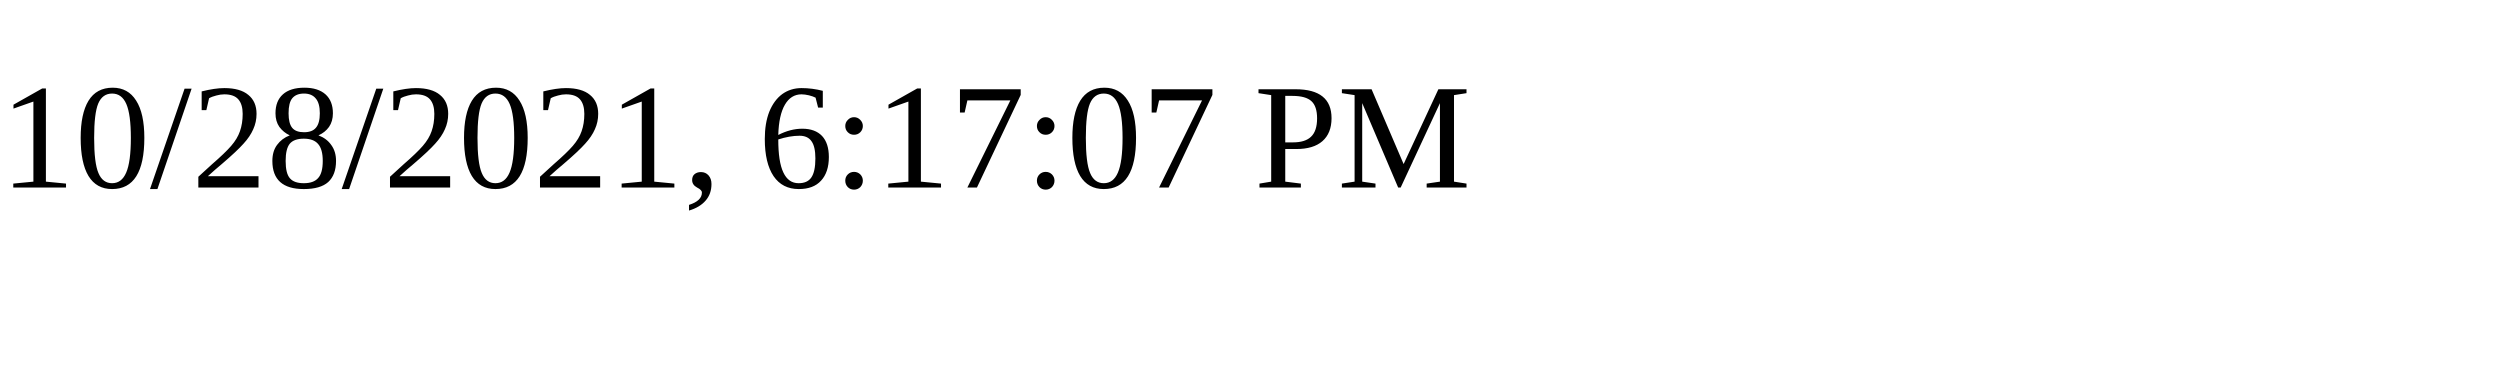
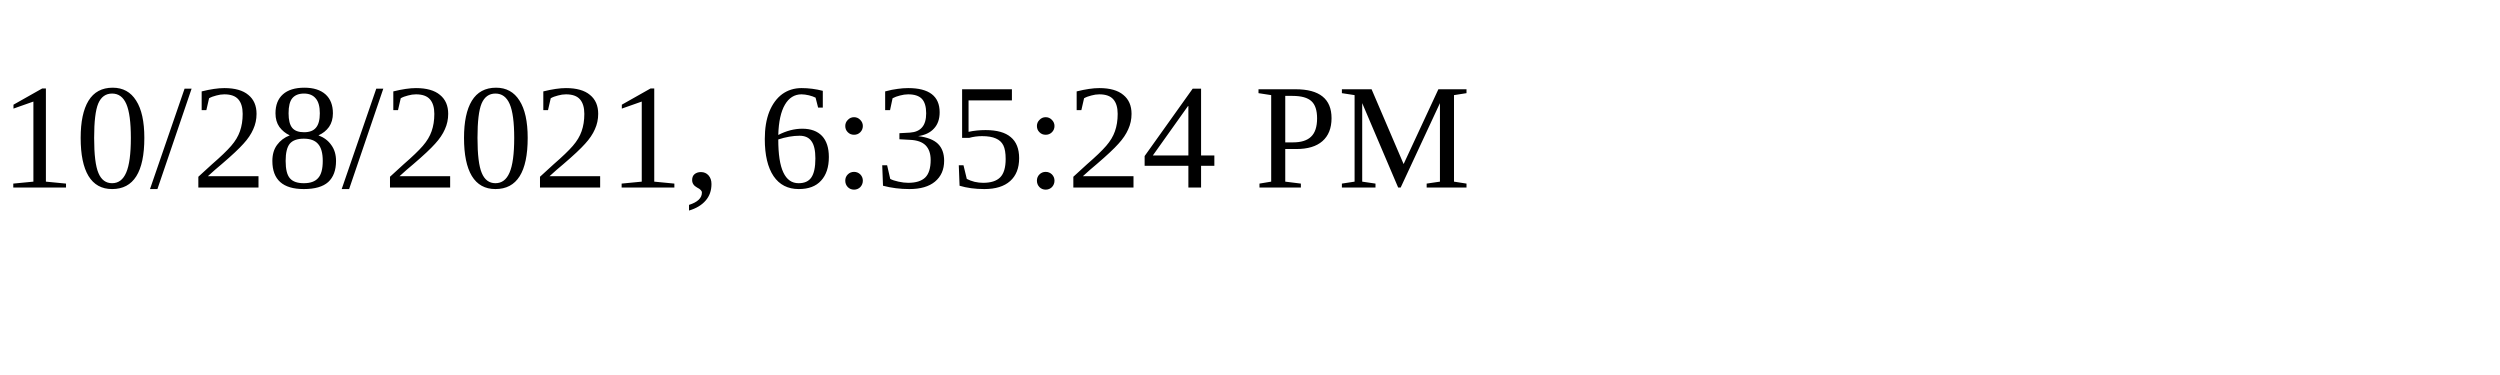
<svg xmlns="http://www.w3.org/2000/svg" height="30" width="200">
-   <text x="0" y="15">10/28/2021, 6:17:07 PM</text>
+   <text x="0" y="15">10/28/2021, 6:35:24 PM</text>
</svg>
